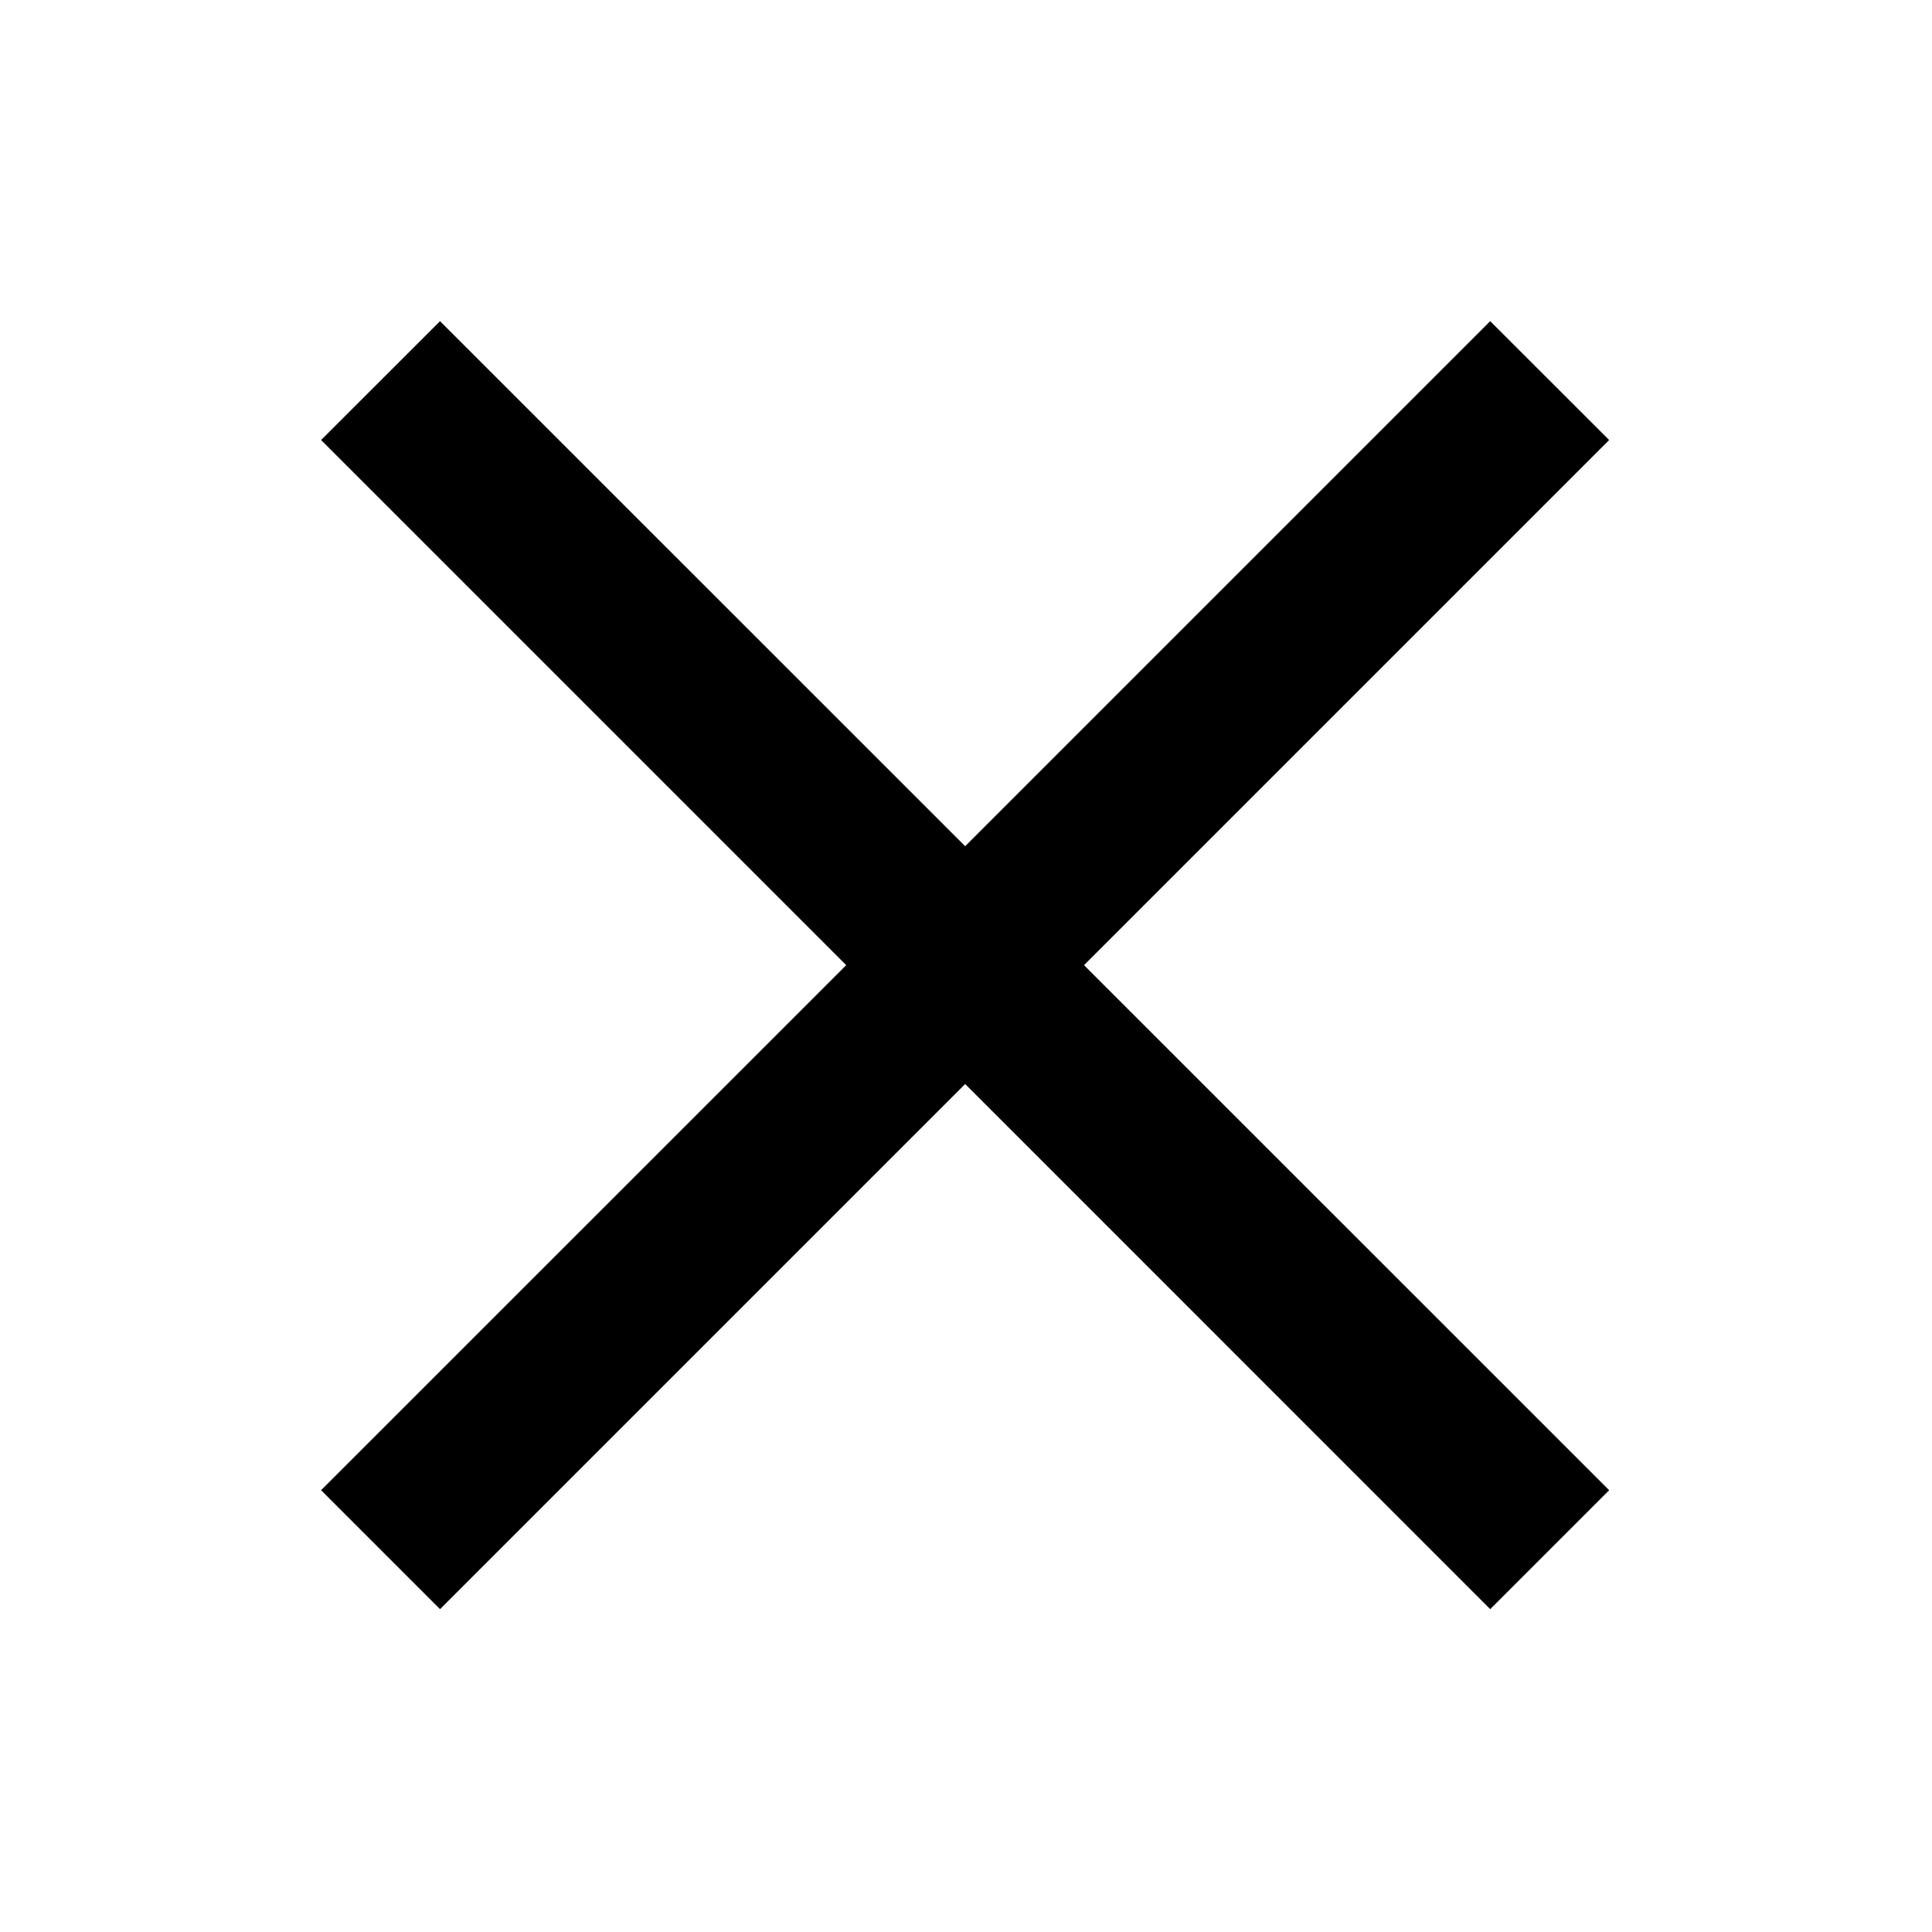
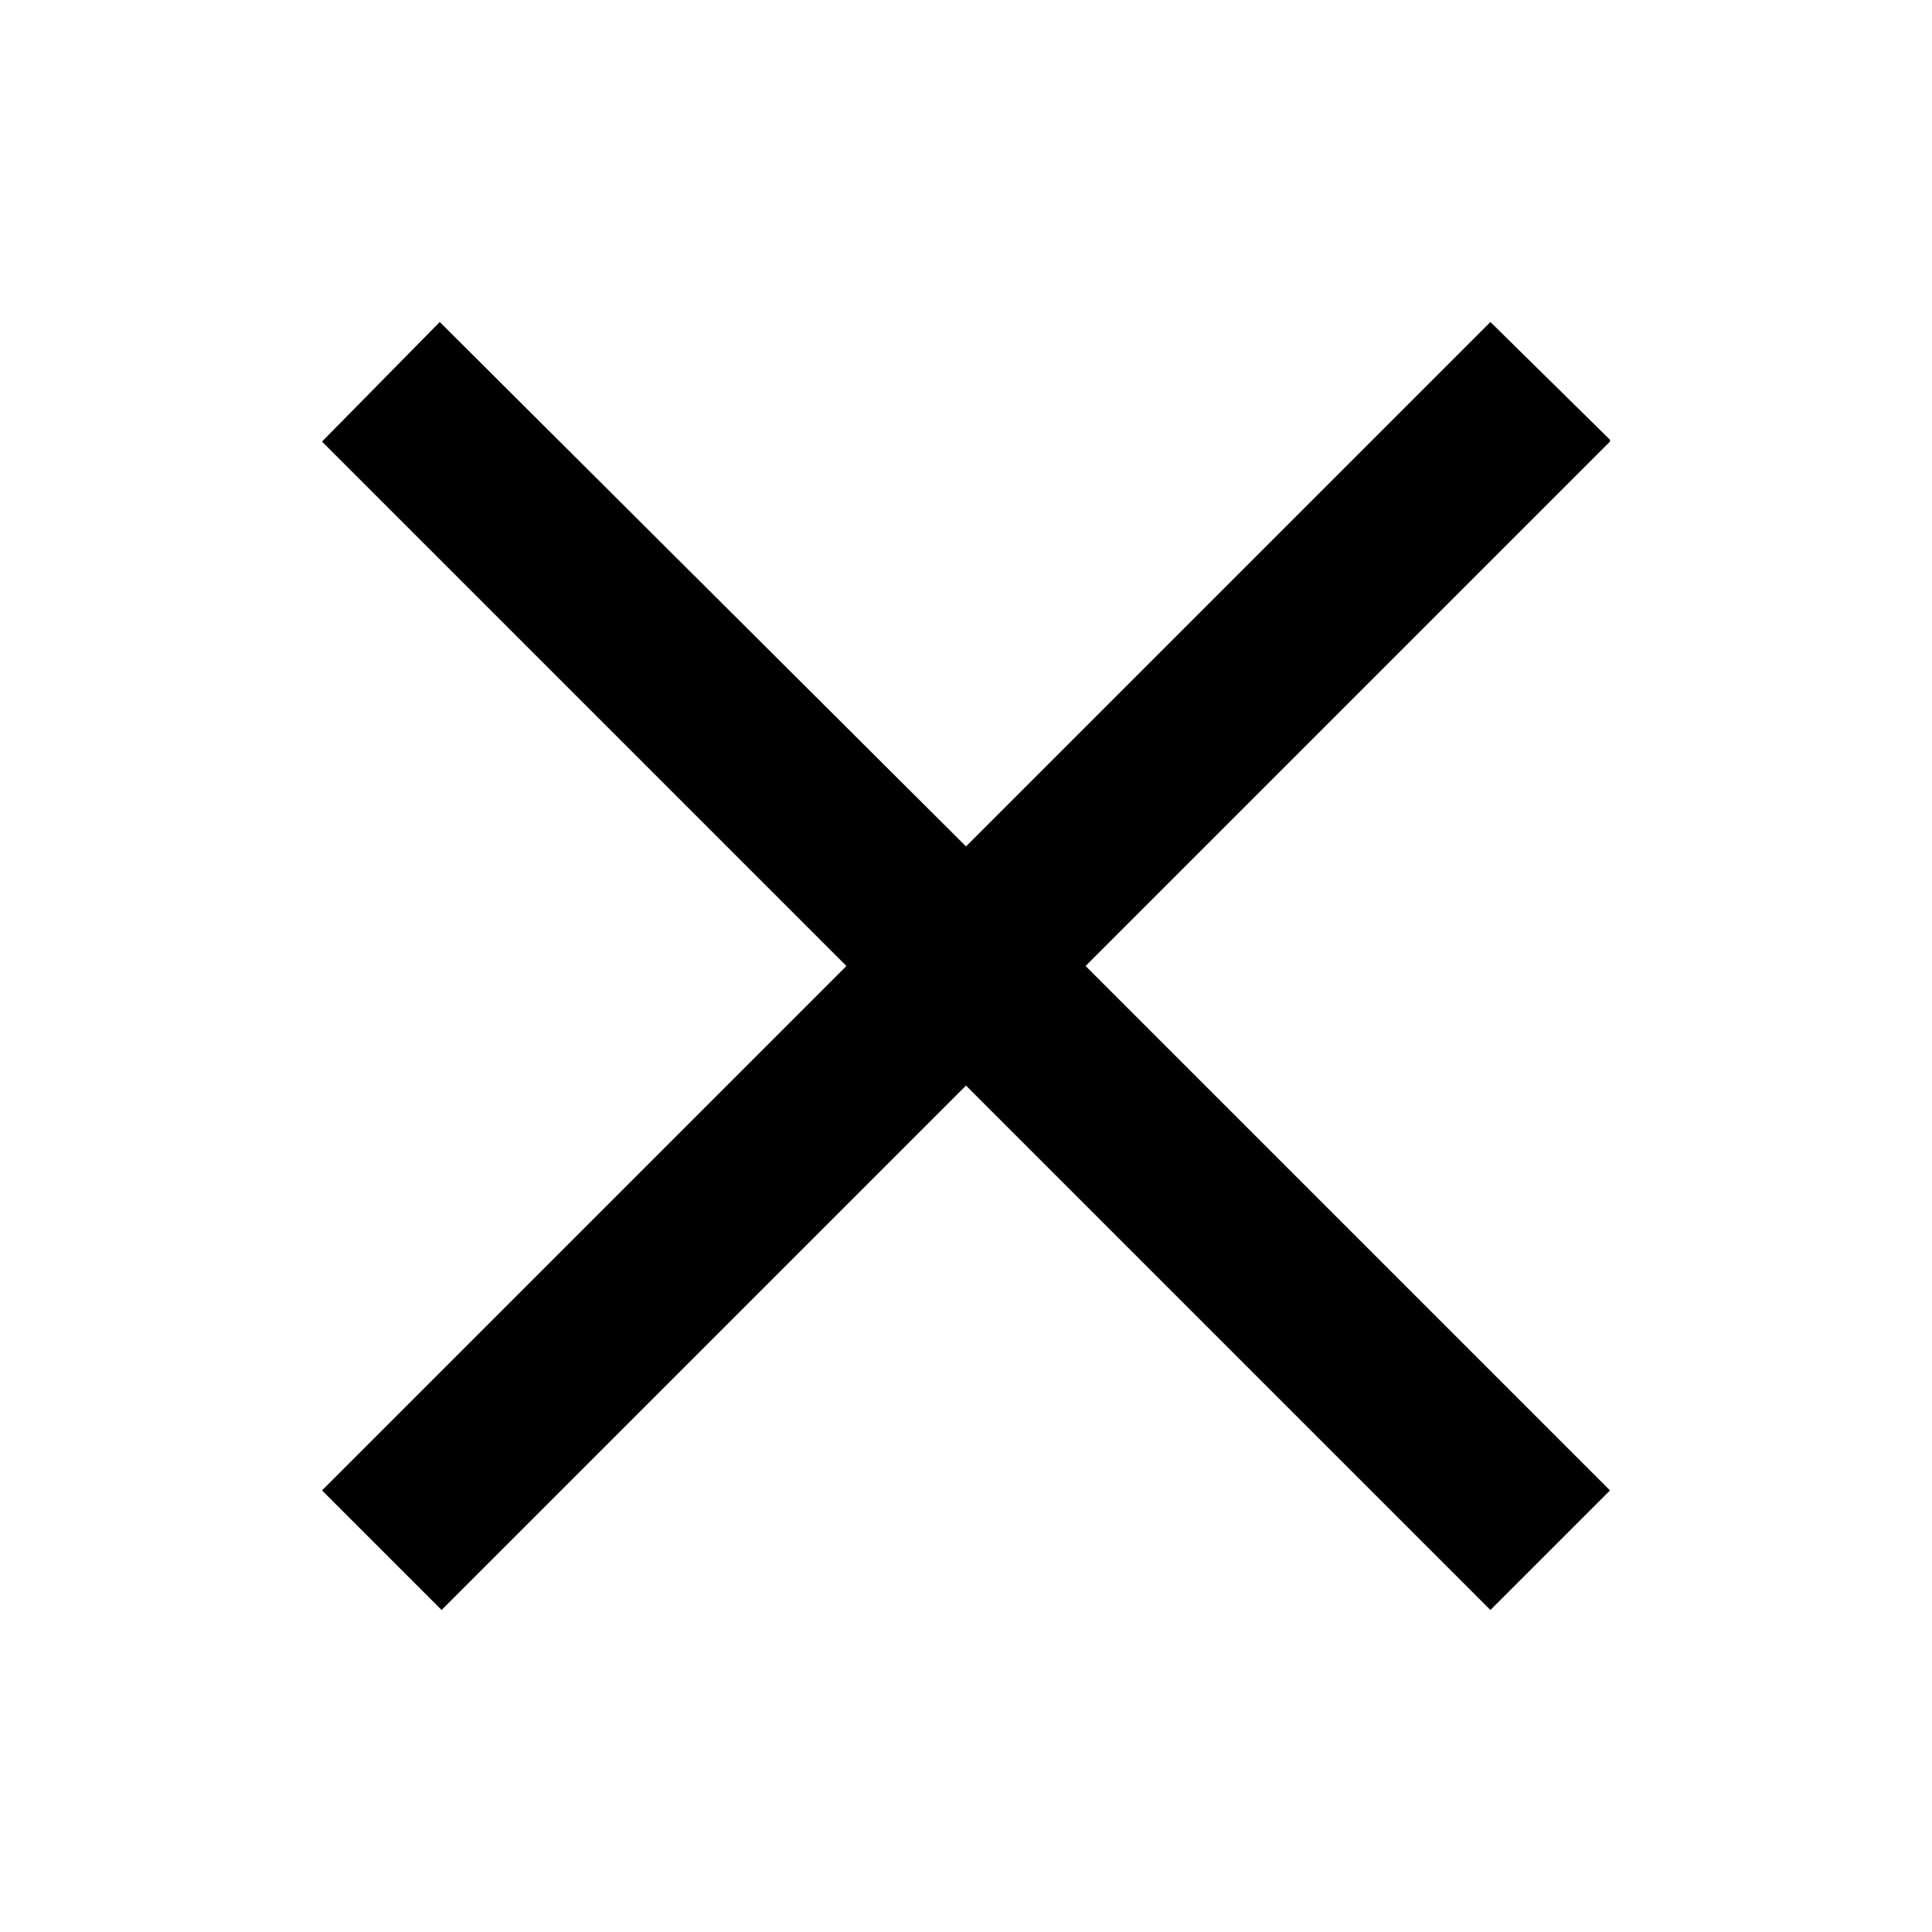
- <svg xmlns="http://www.w3.org/2000/svg" width="21" height="21" viewBox="0 0 21 21" fill="none">
-   <path d="M17.491 4.783L16.198 3.491L10.491 9.198L4.783 3.491L3.49 4.783L9.198 10.491L3.49 16.198L4.783 17.491L10.491 11.783L16.198 17.491L17.491 16.198L11.783 10.491L17.491 4.783Z" fill="black" />
+ <svg xmlns="http://www.w3.org/2000/svg" viewBox="0 0 21 21">
+   <path d="M17.5 4.78 16.2 3.5l-5.7 5.7-5.72-5.7L3.5 4.8l5.7 5.7-5.7 5.7 1.3 1.3 5.7-5.7 5.7 5.7 1.3-1.3-5.7-5.7 5.7-5.7Z" />
</svg>
